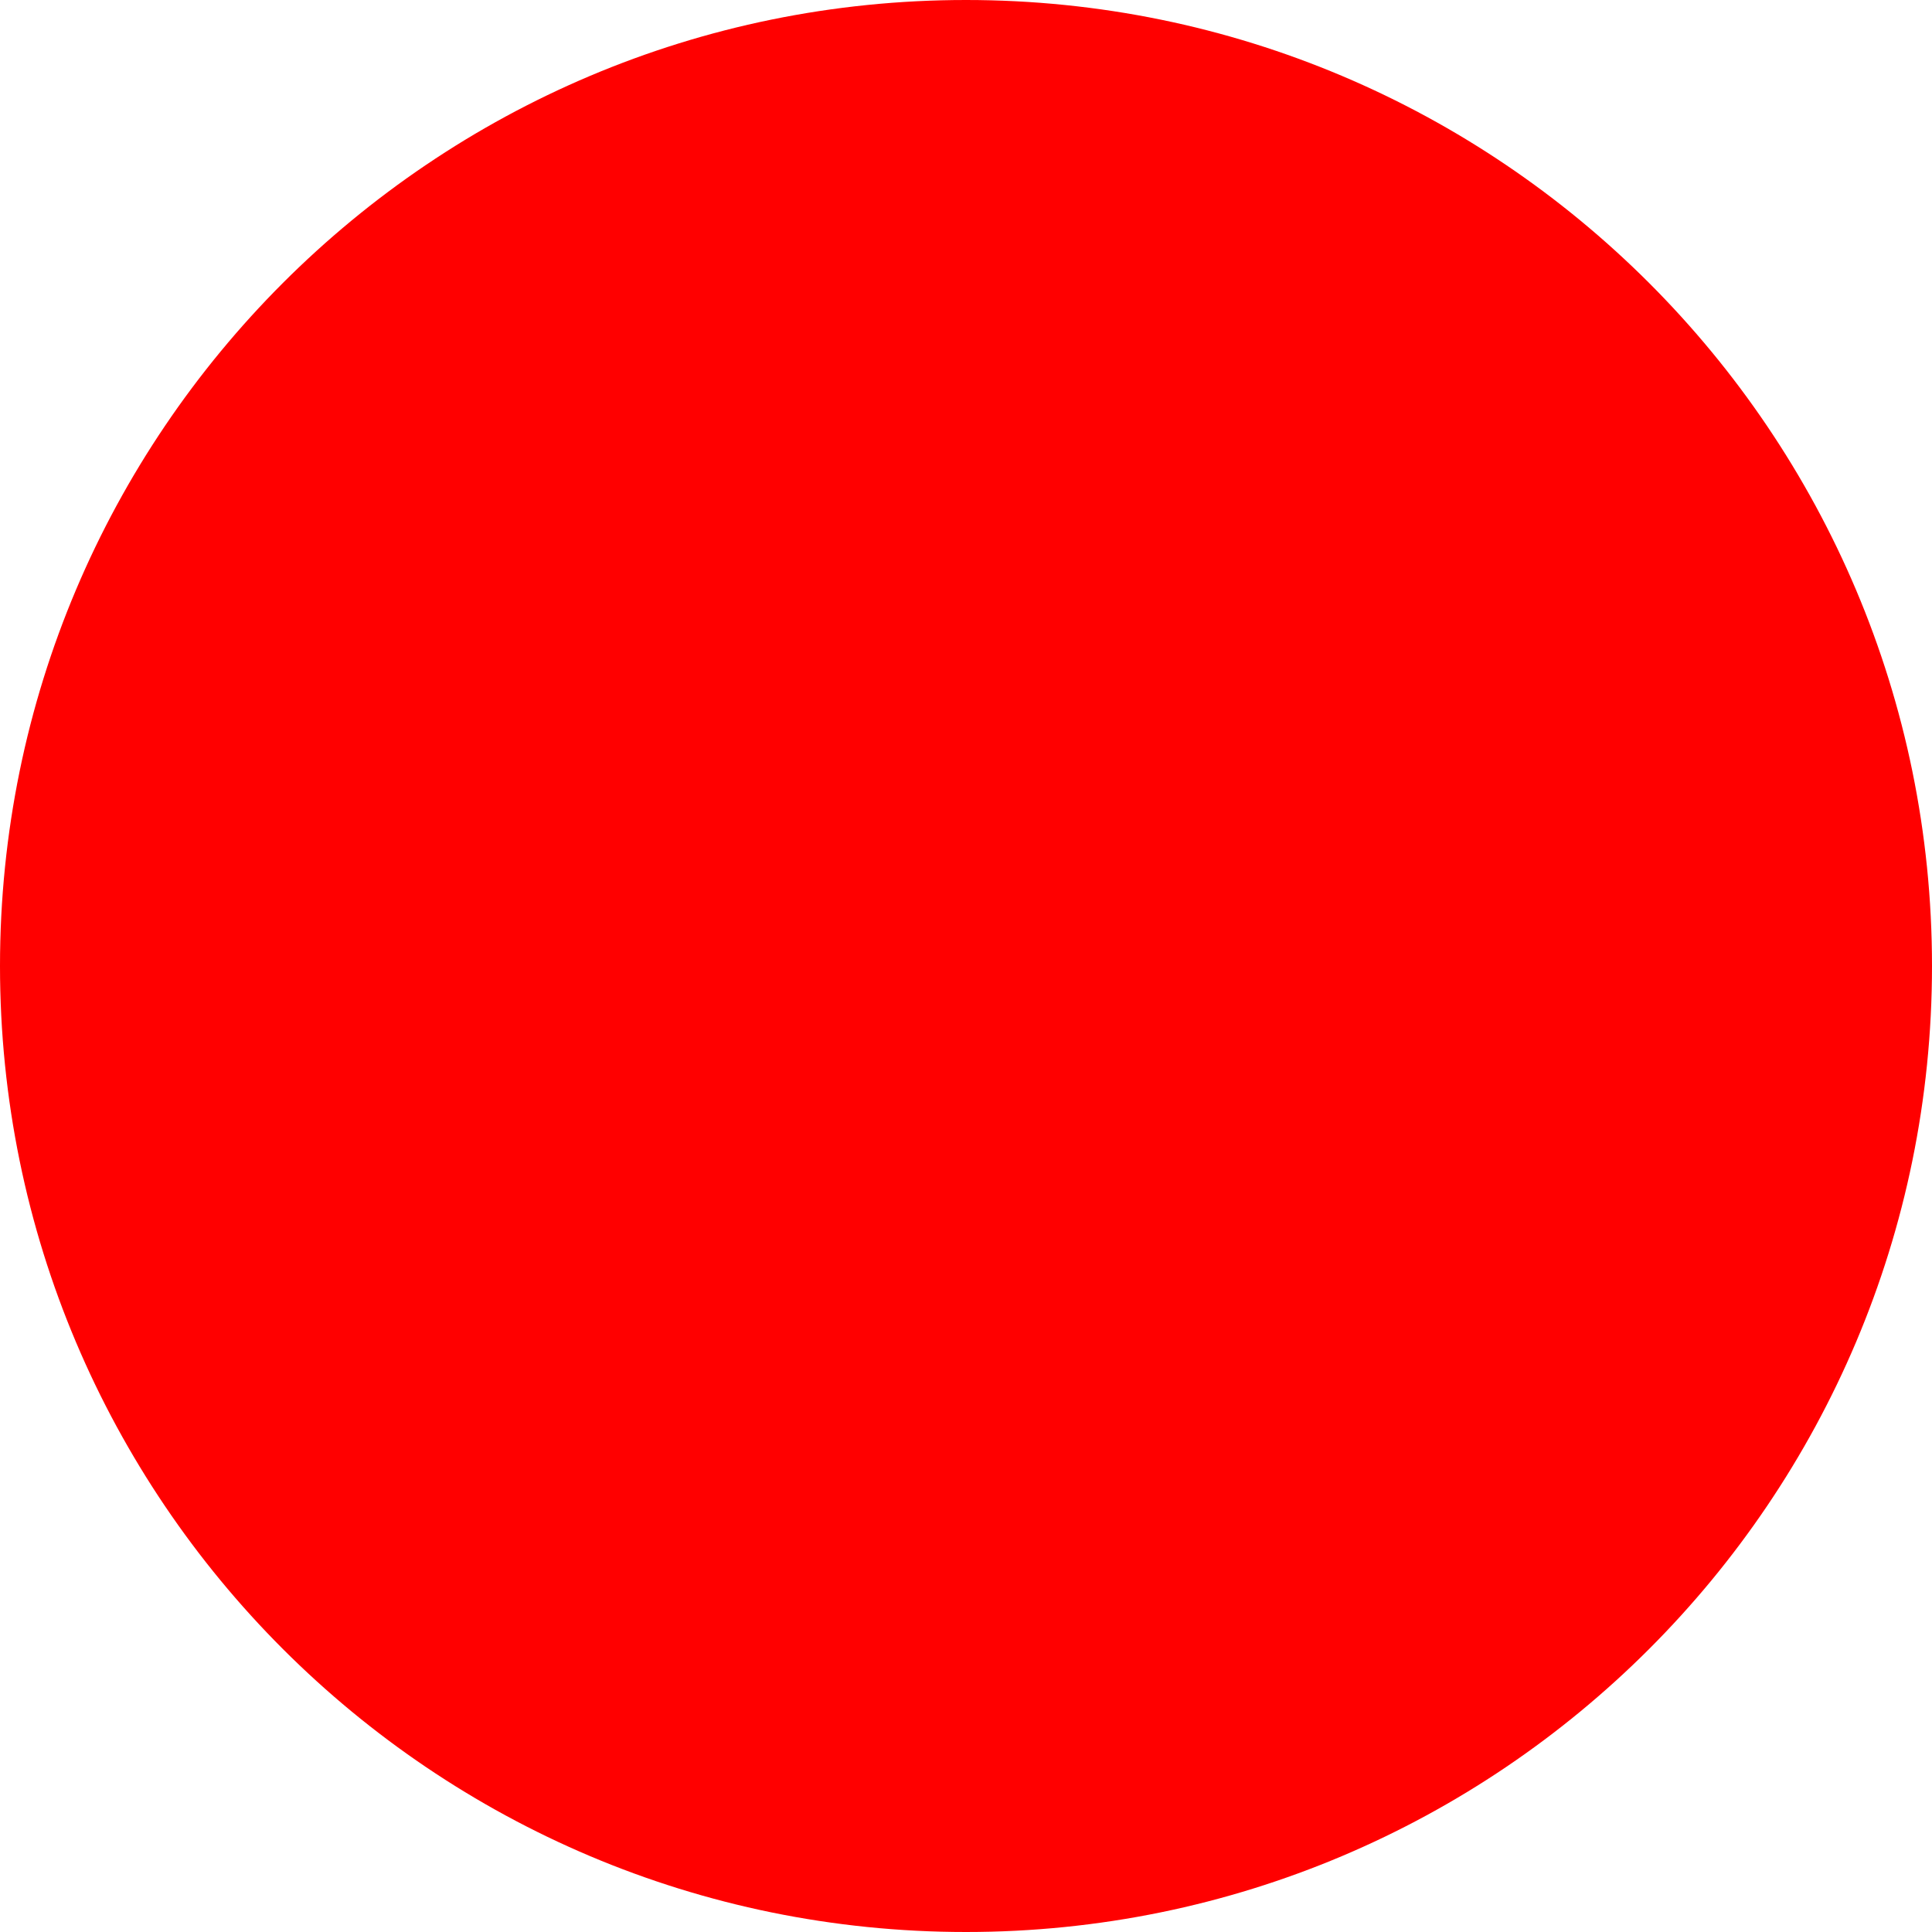
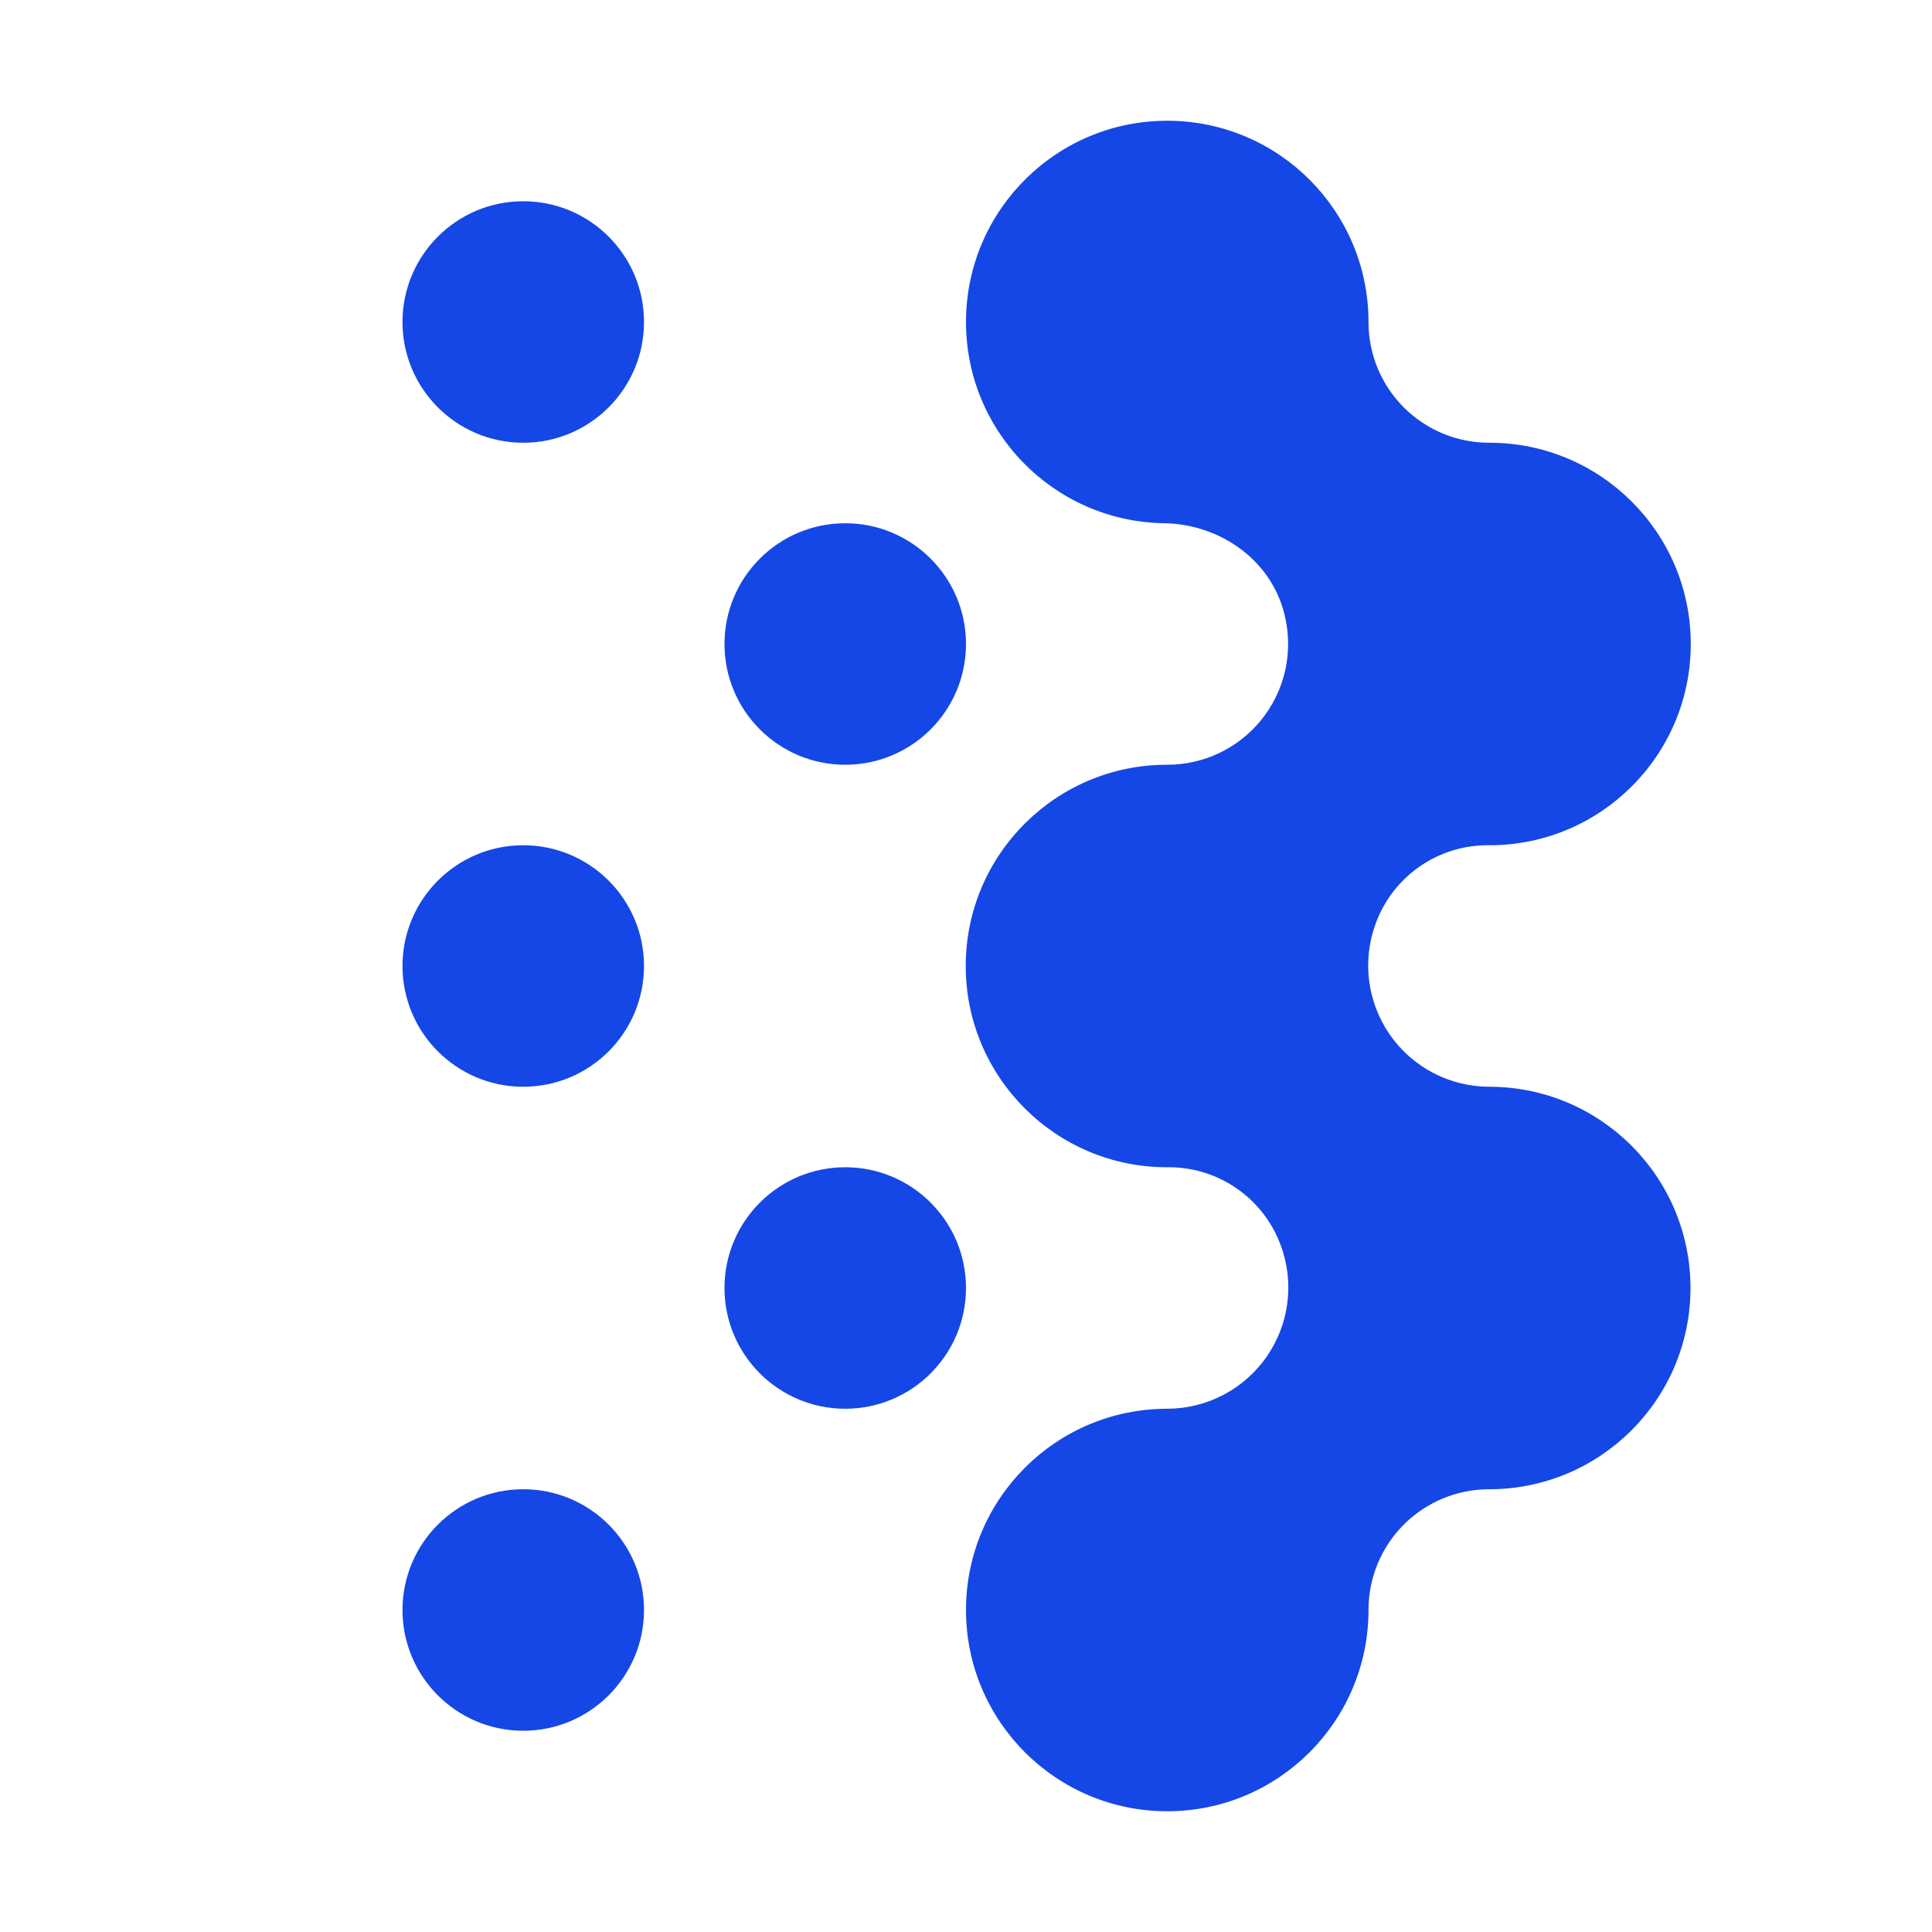
- <svg xmlns="http://www.w3.org/2000/svg" width="512" height="512">
-   <circle cx="256" cy="256" r="256" fill="red" />
+ <svg xmlns="http://www.w3.org/2000/svg" viewBox="0 0 192 192">
+   <defs>
+     <style>.cls-1{fill:#1447e6;}</style>
+   </defs>
+   <path class="cls-1" d="M168,128a20.007,20.007,0,0,1-20,20,11.984,11.984,0,0,0-12,12,20,20,0,1,1-20-20,12.048,12.048,0,0,0,11.268-16.271A11.844,11.844,0,0,0,115.948,116,20,20,0,0,1,116,76a12,12,0,0,0,11.766-14.414c-1.1-5.674-6.314-9.5-12.093-9.589A20,20,0,1,1,136,32a11.984,11.984,0,0,0,12,12,20,20,0,0,1,.052,40,11.844,11.844,0,0,0-11.32,7.729A12.048,12.048,0,0,0,148,108,20.007,20.007,0,0,1,168,128ZM52,20A12,12,0,1,0,64,32,12,12,0,0,0,52,20ZM84,76A12,12,0,1,0,72,64,12,12,0,0,0,84,76ZM52,84A12,12,0,1,0,64,96,12,12,0,0,0,52,84Zm32,32a12,12,0,1,0,12,12A12,12,0,0,0,84,116ZM52,148a12,12,0,1,0,12,12A12,12,0,0,0,52,148Z" />
</svg>
